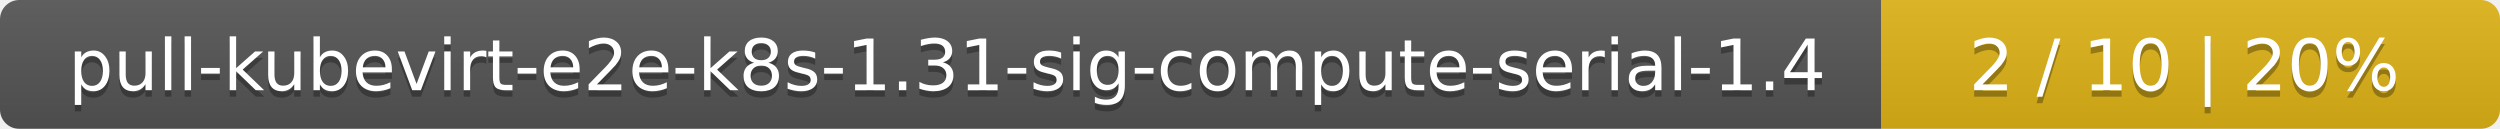
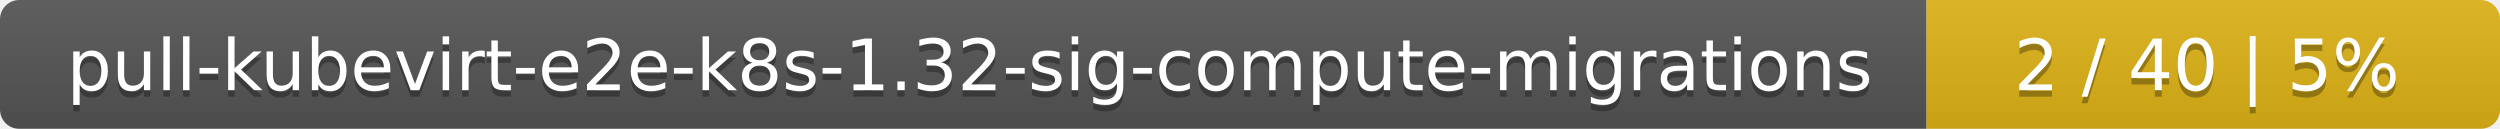
<svg xmlns="http://www.w3.org/2000/svg" width="388" height="20">
  <linearGradient id="smooth" x2="0" y2="100%">
    <stop offset="0" stop-color="#bbb" stop-opacity=".1" />
    <stop offset="1" stop-opacity=".1" />
  </linearGradient>
  <mask id="round">
    <rect width="388" height="20" rx="3" fill="#fff" />
  </mask>
  <g mask="url(#round)">
-     <rect width="292" height="20" fill="#555" />
-     <rect x="292" width="96" height="20" fill="#dfb317" />
+     <rect width="299" height="20" fill="#555" />
+     <rect x="299" width="89" height="20" fill="#dfb317" />
    <rect width="388" height="20" fill="url(#smooth)" />
  </g>
  <g fill="#fff" text-anchor="middle" font-family="DejaVu Sans,Verdana,Geneva,sans-serif" font-size="11">
-     <text x="147" y="15" fill="#010101" fill-opacity=".3">pull-kubevirt-e2e-k8s-1.31-sig-compute-serial-1.4</text>
-     <text x="147" y="14">pull-kubevirt-e2e-k8s-1.31-sig-compute-serial-1.4</text>
-     <text x="339" y="15" fill="#010101" fill-opacity=".3">2 / 10    |    20%</text>
-     <text x="339" y="14">2 / 10    |    20%</text>
+     <text x="150.5" y="15" fill="#010101" fill-opacity=".3">pull-kubevirt-e2e-k8s-1.32-sig-compute-migrations</text>
+     <text x="150.5" y="14">pull-kubevirt-e2e-k8s-1.32-sig-compute-migrations</text>
+     <text x="342.5" y="15" fill="#010101" fill-opacity=".3">2 / 40    |    5%</text>
+     <text x="342.5" y="14">2 / 40    |    5%</text>
  </g>
</svg>
